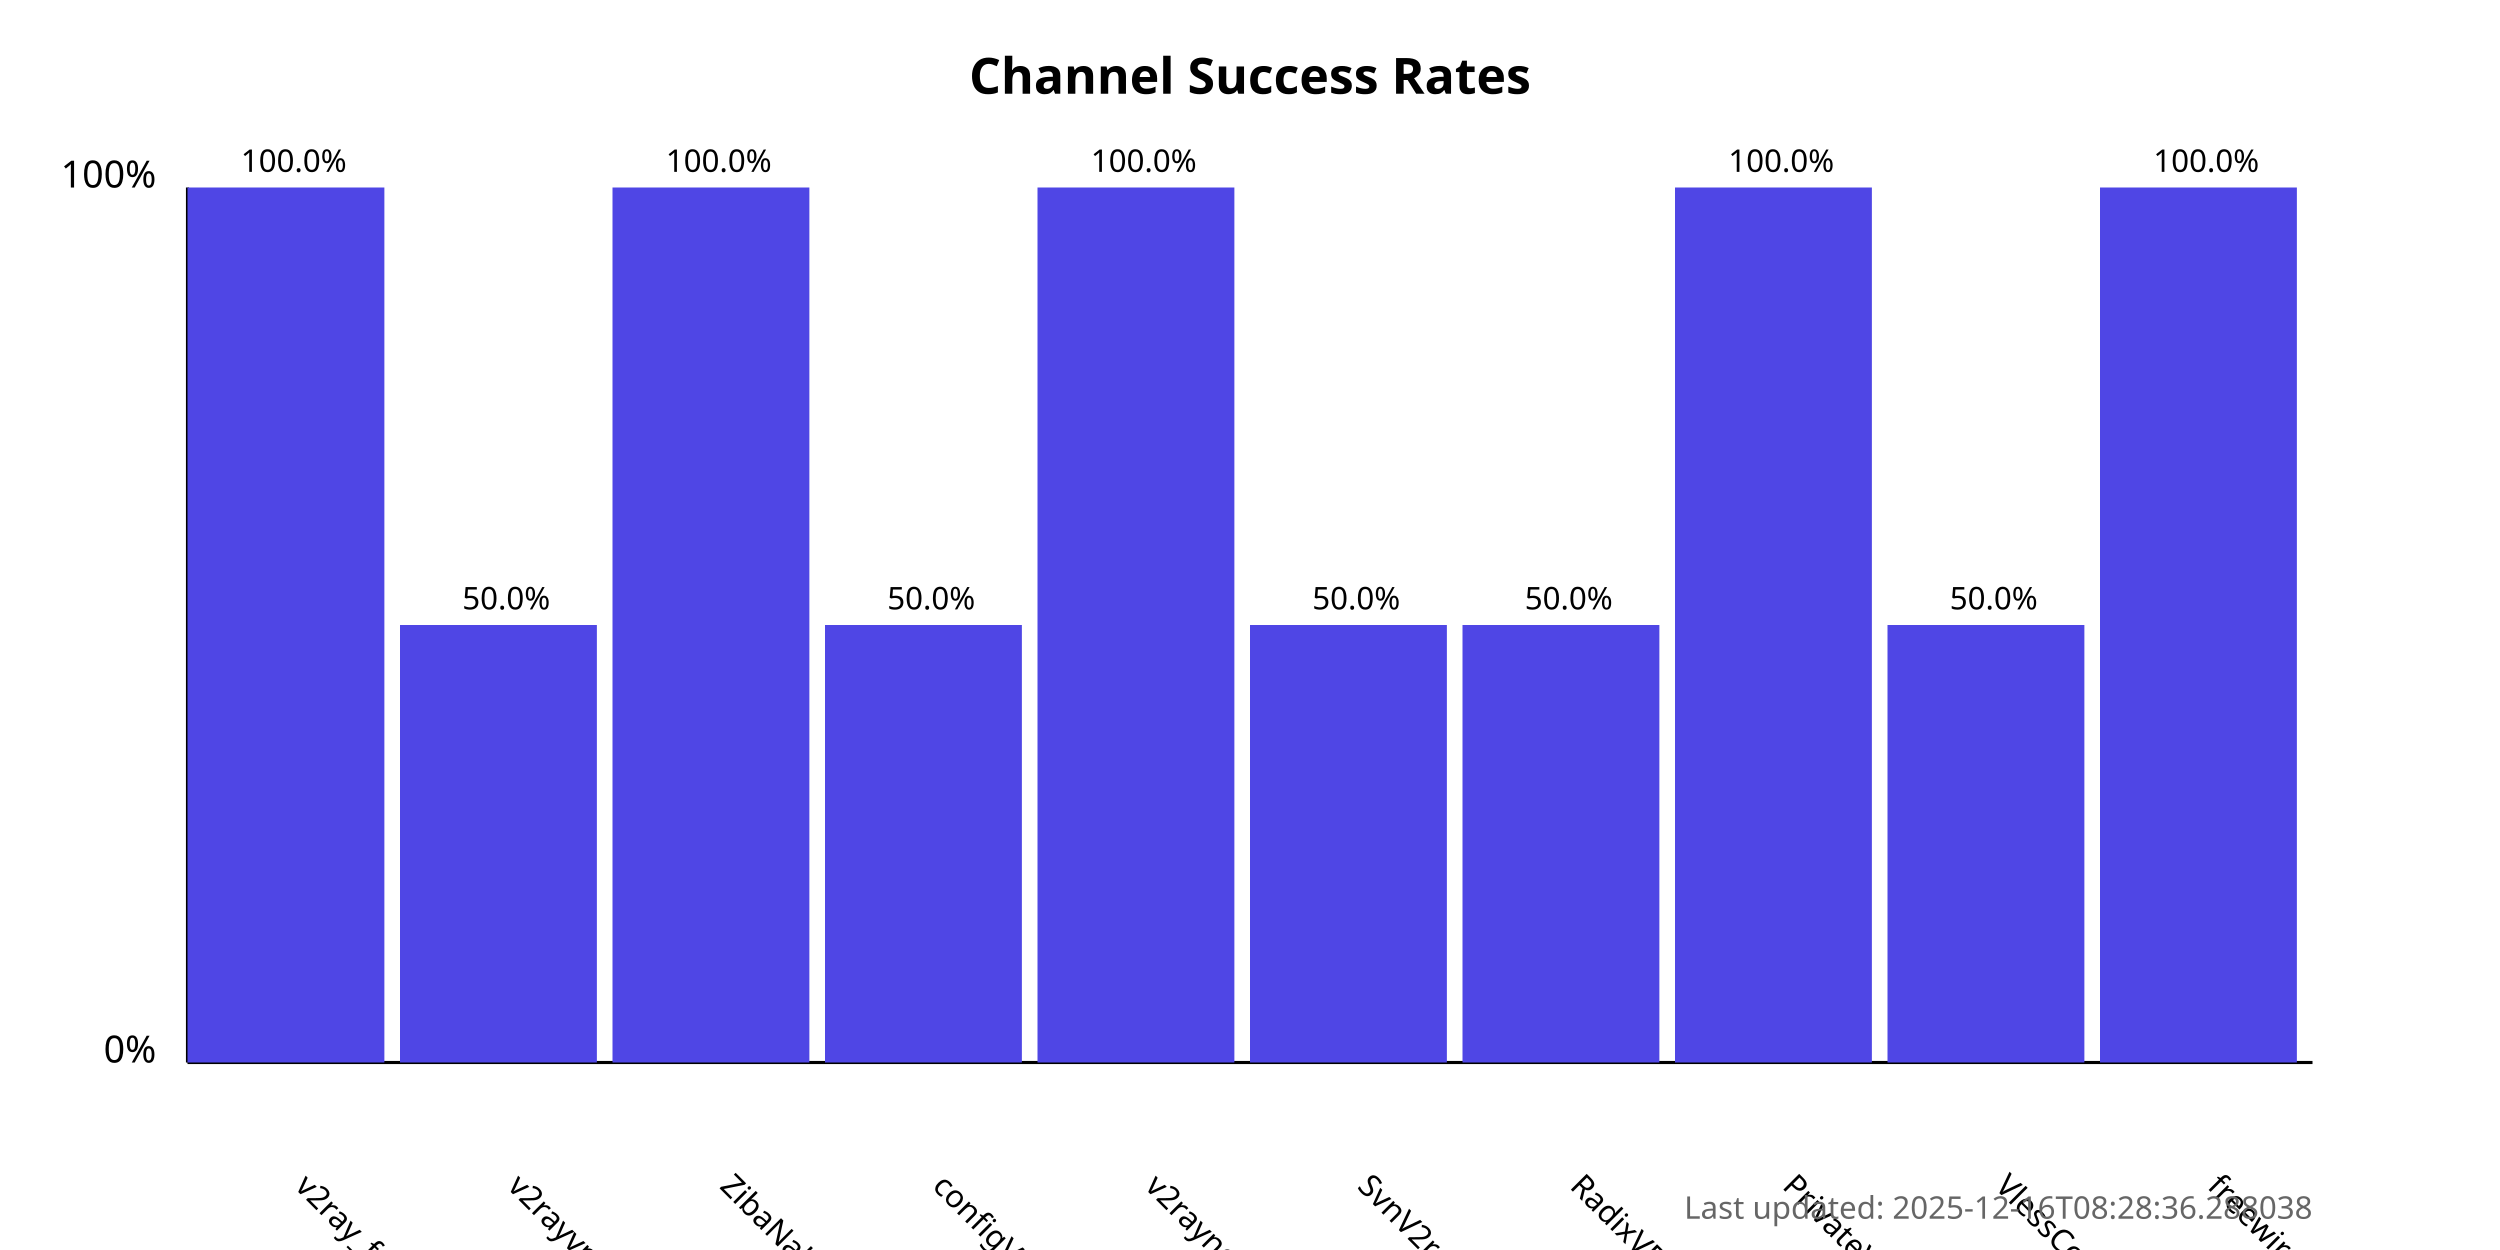
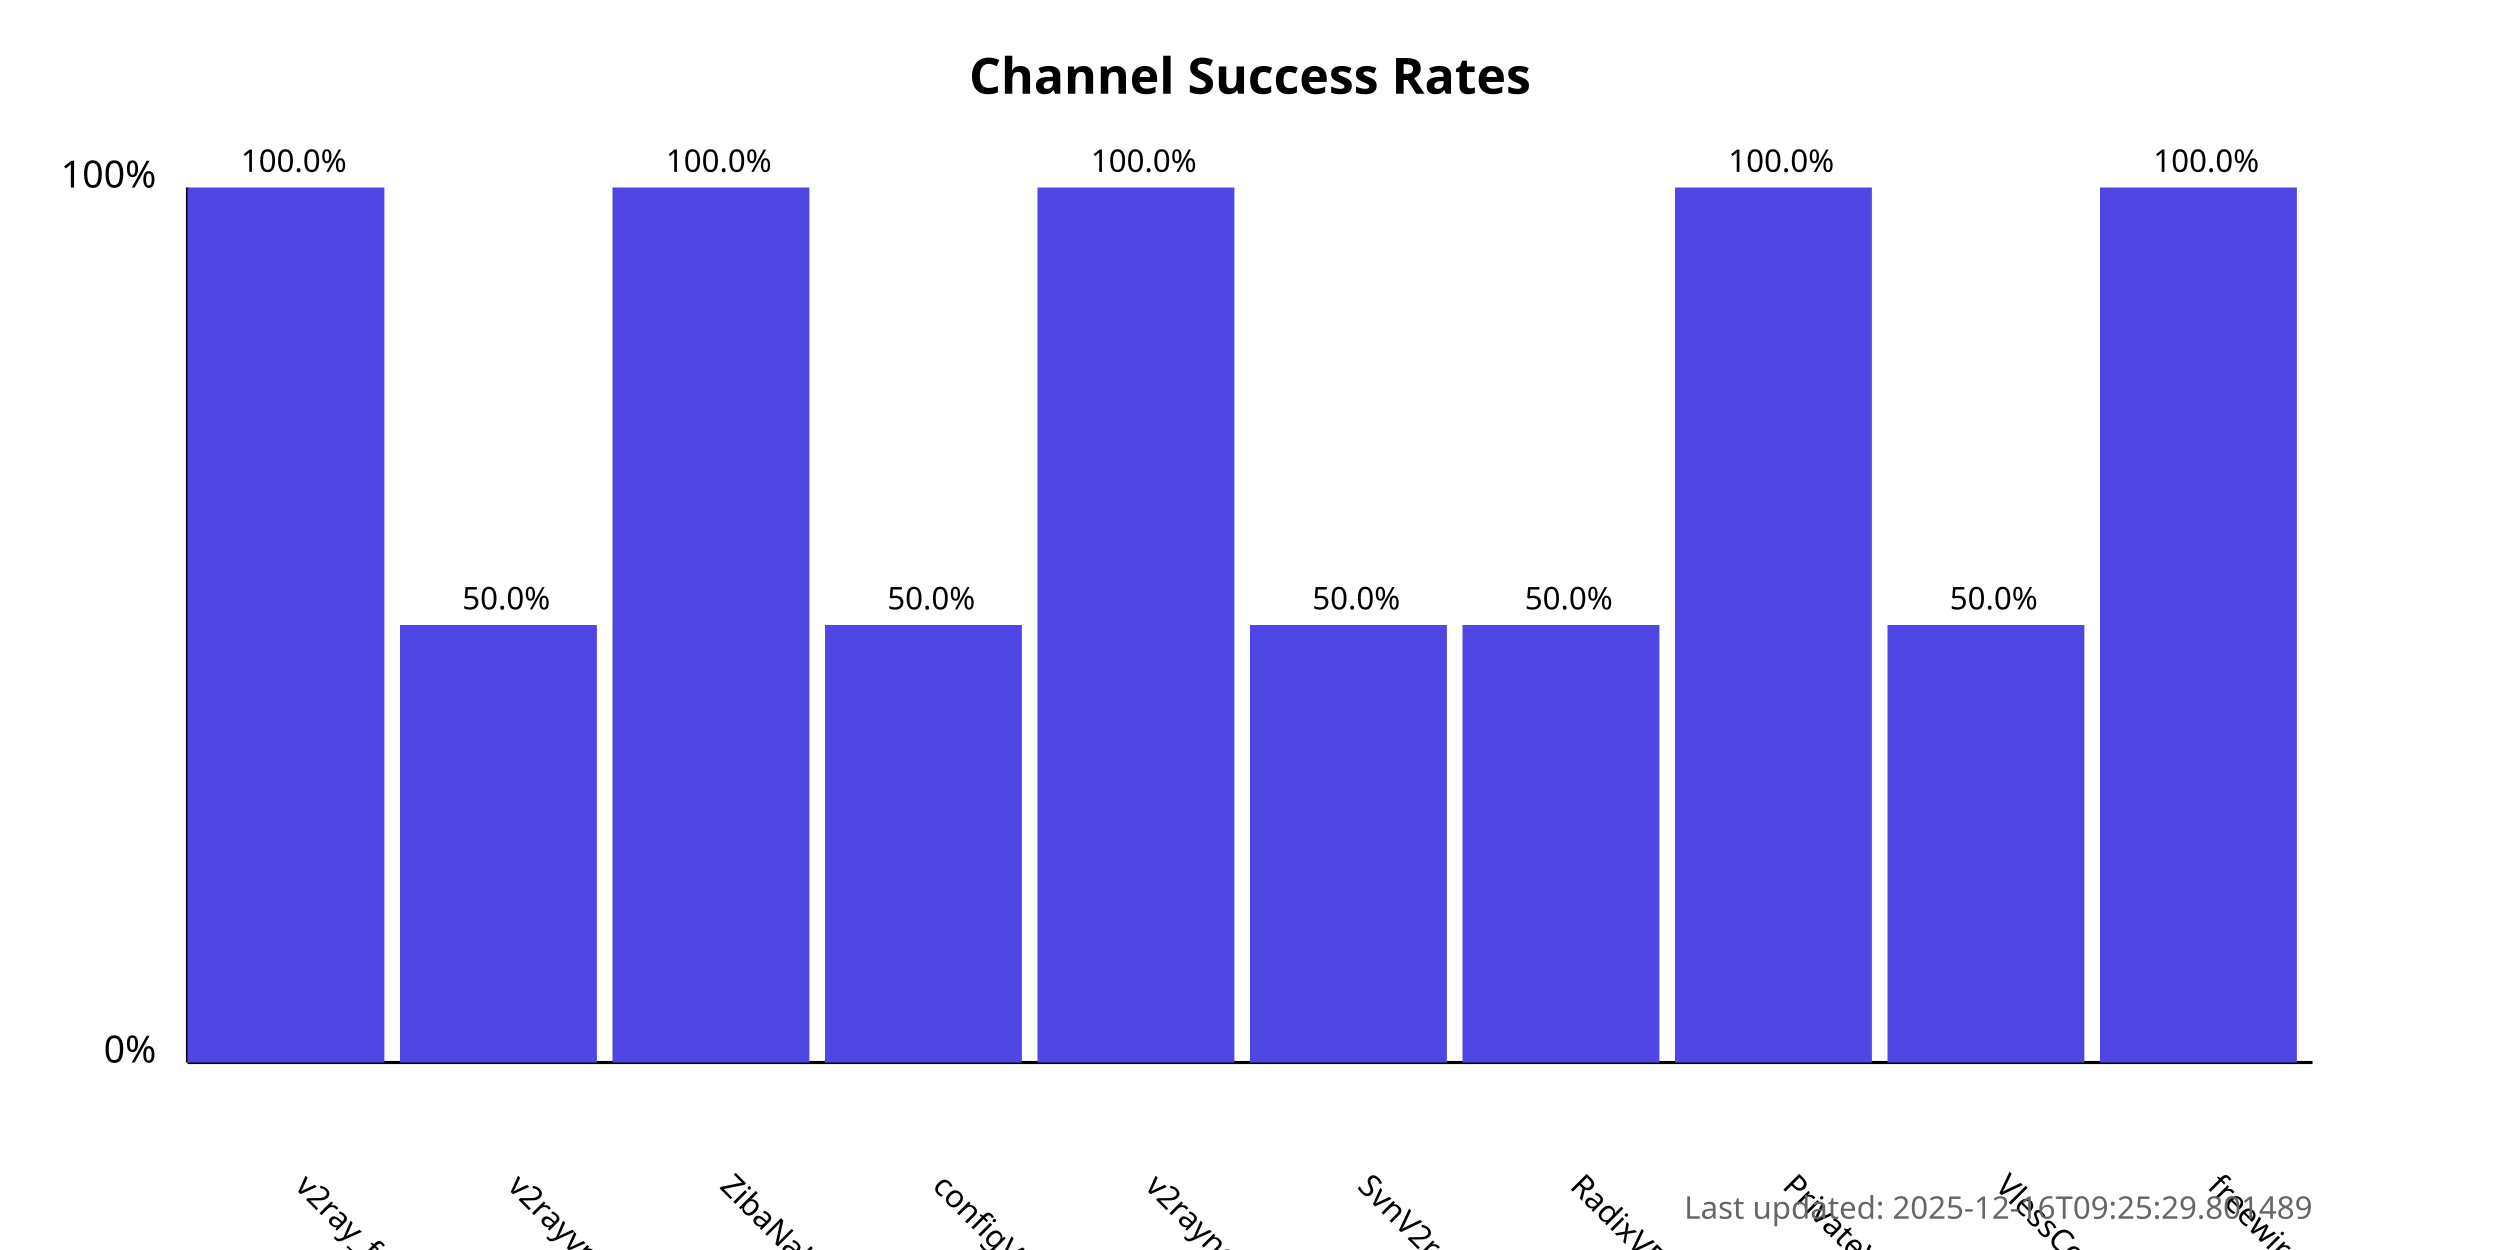
<svg xmlns="http://www.w3.org/2000/svg" width="800" height="400">
  <style>
            .chart-title { font: bold 16px sans-serif; }
            .axis-label { font: 12px sans-serif; }
            .tick-label { font: 10px sans-serif; }
            .bar { fill: #4f46e5; }
            .bar:hover { fill: #6366f1; }
            .timestamp { font: 10px sans-serif; fill: #666; }
        </style>
  <text x="400.0" y="30" text-anchor="middle" class="chart-title">
            Channel Success Rates
        </text>
  <line x1="60" y1="340" x2="60" y2="60" stroke="black" stroke-width="1" />
  <line x1="60" y1="340" x2="740" y2="340" stroke="black" stroke-width="1" />
  <text x="50" y="340" text-anchor="end" class="axis-label">0%</text>
  <text x="50" y="60" text-anchor="end" class="axis-label">100%</text>
  <g>
    <rect x="60" y="60.0" width="63.0" height="280.0" class="bar" />
    <text x="94.0" y="380" transform="rotate(45, 94.0, 380)" text-anchor="start" class="tick-label">
                v2ray_free_conf
            </text>
    <text x="94.0" y="55.0" text-anchor="middle" class="tick-label">
                100.0%
            </text>
  </g>
  <g>
    <rect x="128.0" y="200.0" width="63.0" height="140.0" class="bar" />
    <text x="162.0" y="380" transform="rotate(45, 162.0, 380)" text-anchor="start" class="tick-label">
                v2rayvpno
            </text>
    <text x="162.0" y="195.0" text-anchor="middle" class="tick-label">
                50.0%
            </text>
  </g>
  <g>
    <rect x="196.0" y="60.0" width="63.0" height="280.0" class="bar" />
    <text x="230.0" y="380" transform="rotate(45, 230.0, 380)" text-anchor="start" class="tick-label">
                ZibaNabz
            </text>
    <text x="230.0" y="55.0" text-anchor="middle" class="tick-label">
                100.0%
            </text>
  </g>
  <g>
    <rect x="264.0" y="200.0" width="63.0" height="140.0" class="bar" />
    <text x="298.0" y="380" transform="rotate(45, 298.0, 380)" text-anchor="start" class="tick-label">
                configV2rayForFree
            </text>
    <text x="298.0" y="195.0" text-anchor="middle" class="tick-label">
                50.0%
            </text>
  </g>
  <g>
    <rect x="332.0" y="60.0" width="63.0" height="280.0" class="bar" />
    <text x="366.0" y="380" transform="rotate(45, 366.0, 380)" text-anchor="start" class="tick-label">
                v2rayngvpn
            </text>
    <text x="366.0" y="55.0" text-anchor="middle" class="tick-label">
                100.0%
            </text>
  </g>
  <g>
    <rect x="400.0" y="200.0" width="63.0" height="140.0" class="bar" />
    <text x="434.0" y="380" transform="rotate(45, 434.0, 380)" text-anchor="start" class="tick-label">
                SvnV2ray
            </text>
    <text x="434.0" y="195.0" text-anchor="middle" class="tick-label">
                50.0%
            </text>
  </g>
  <g>
    <rect x="468.0" y="200.0" width="63.0" height="140.0" class="bar" />
    <text x="502.0" y="380" transform="rotate(45, 502.0, 380)" text-anchor="start" class="tick-label">
                RadixVPN
            </text>
    <text x="502.0" y="195.0" text-anchor="middle" class="tick-label">
                50.0%
            </text>
  </g>
  <g>
    <rect x="536.0" y="60.0" width="63.0" height="280.0" class="bar" />
    <text x="570.0" y="380" transform="rotate(45, 570.0, 380)" text-anchor="start" class="tick-label">
                PrivateVPNs
            </text>
    <text x="570.0" y="55.0" text-anchor="middle" class="tick-label">
                100.0%
            </text>
  </g>
  <g>
    <rect x="604.0" y="200.0" width="63.0" height="140.0" class="bar" />
    <text x="638.0" y="380" transform="rotate(45, 638.0, 380)" text-anchor="start" class="tick-label">
                VlessConfig
            </text>
    <text x="638.0" y="195.0" text-anchor="middle" class="tick-label">
                50.0%
            </text>
  </g>
  <g>
    <rect x="672.0" y="60.0" width="63.0" height="280.0" class="bar" />
    <text x="706.0" y="380" transform="rotate(45, 706.0, 380)" text-anchor="start" class="tick-label">
                freewireguard
            </text>
    <text x="706.0" y="55.0" text-anchor="middle" class="tick-label">
                100.0%
            </text>
  </g>
  <text x="740" y="390" text-anchor="end" class="timestamp">
-             Last updated: 2025-12-16T08:28:36.288038
+             Last updated: 2025-12-16T09:25:29.801489
        </text>
</svg>
